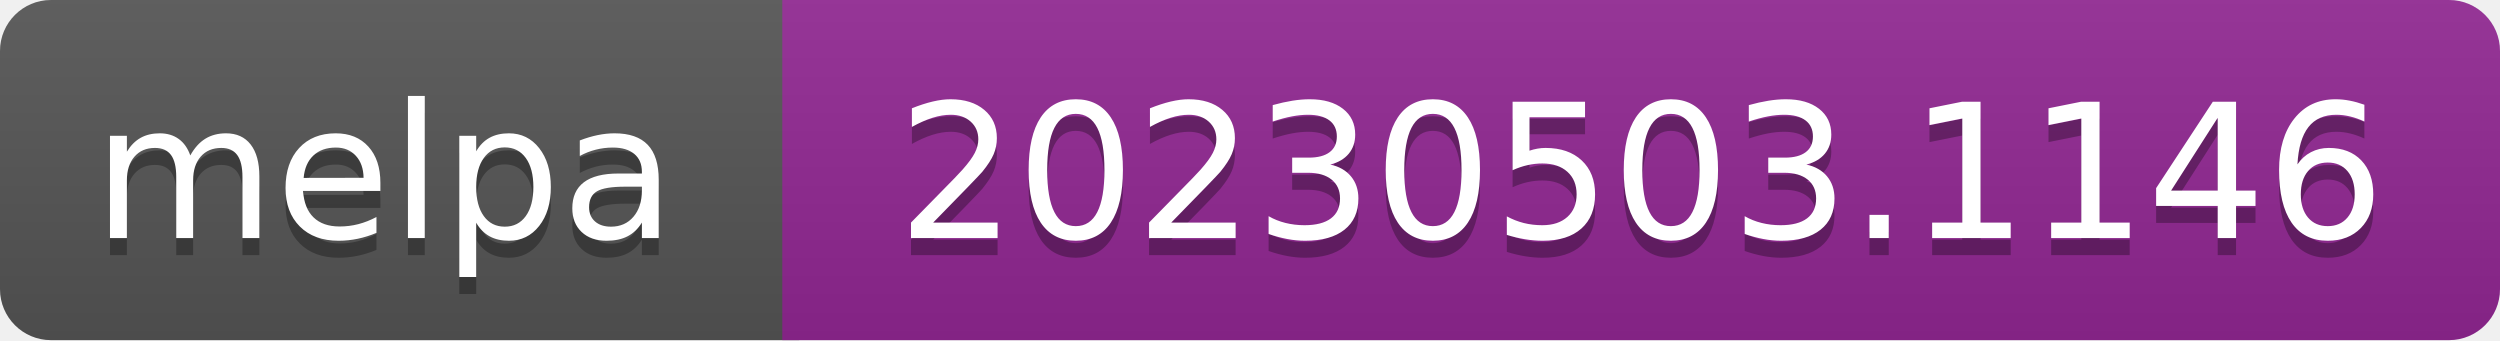
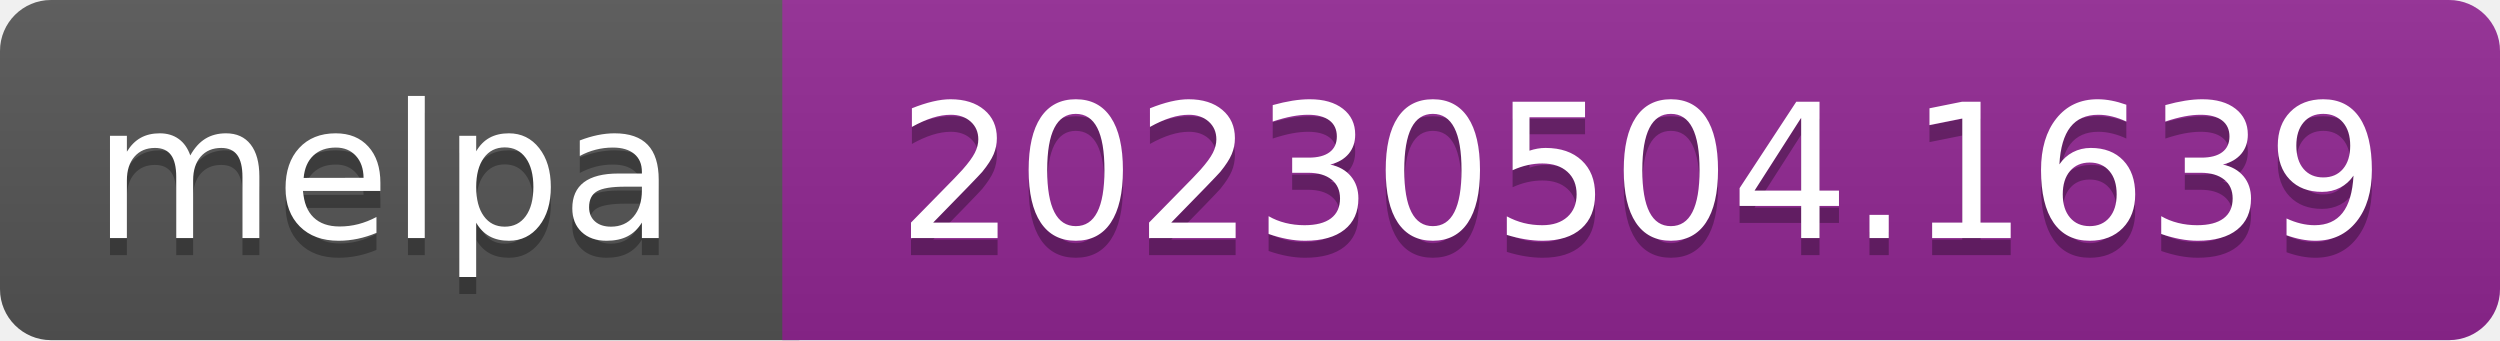
- <svg xmlns="http://www.w3.org/2000/svg" width="147" height="20" role="img" aria-label="melpa: 20230503.1146">
+ <svg xmlns="http://www.w3.org/2000/svg" width="147" height="20" role="img" aria-label="melpa: 20230504.1639">
  <linearGradient id="s" x2="0" y2="100%">
    <stop offset="0" stop-color="#bbb" stop-opacity=".1" />
    <stop offset="1" stop-opacity=".1" />
  </linearGradient>
  <clipPath id="r">
    <rect width="147" height="20" rx="3" fill="#fff" />
  </clipPath>
  <g clip-path="url(#r)">
    <rect width="47" height="20" fill="#555" />
    <rect x="46" width="147" height="20" fill="#922793" />
    <rect width="147" height="20" fill="url(#s)" />
  </g>
  <g fill="#fff" text-anchor="middle" font-family="Verdana,Geneva,DejaVu Sans,sans-serif" font-size="110" text-rendering="geometricPrecision">
    <text aria-hidden="true" x="226" y="150" fill="#010101" fill-opacity=".3" transform="scale(.1)" textLength="343">melpa</text>
    <text x="226" y="140" transform="scale(.1)" fill="#fff" textLength="343">melpa</text>
-     <text aria-hidden="true" x="965" y="150" fill="#010101" fill-opacity=".3" transform="scale(.1)" textLength="875">20230503.1146</text>
-     <text x="965" y="140" transform="scale(.1)" fill="#fff" textLength="875">20230503.1146</text>
+     <text aria-hidden="true" x="965" y="150" fill="#010101" fill-opacity=".3" transform="scale(.1)" textLength="875">20230504.1639</text>
+     <text x="965" y="140" transform="scale(.1)" fill="#fff" textLength="875">20230504.1639</text>
  </g>
</svg>
